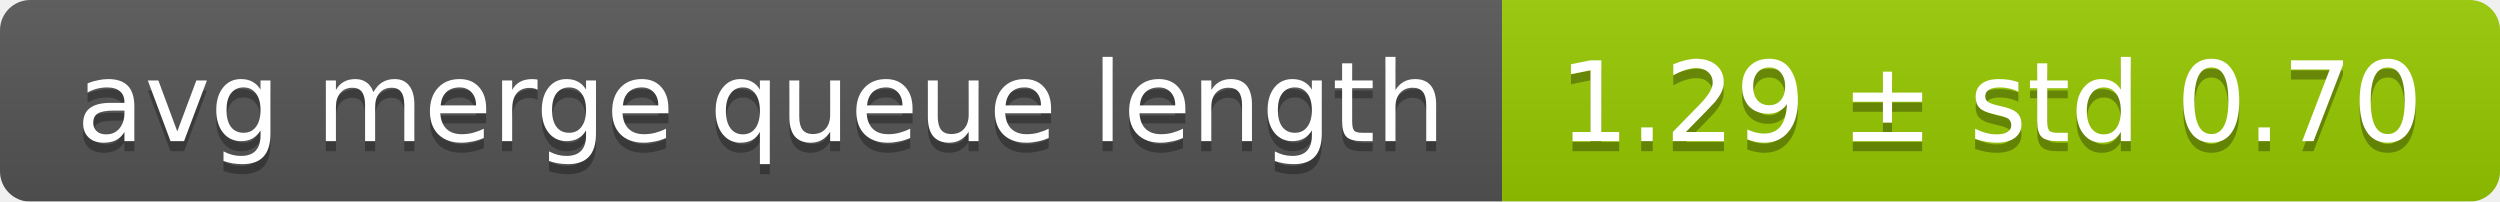
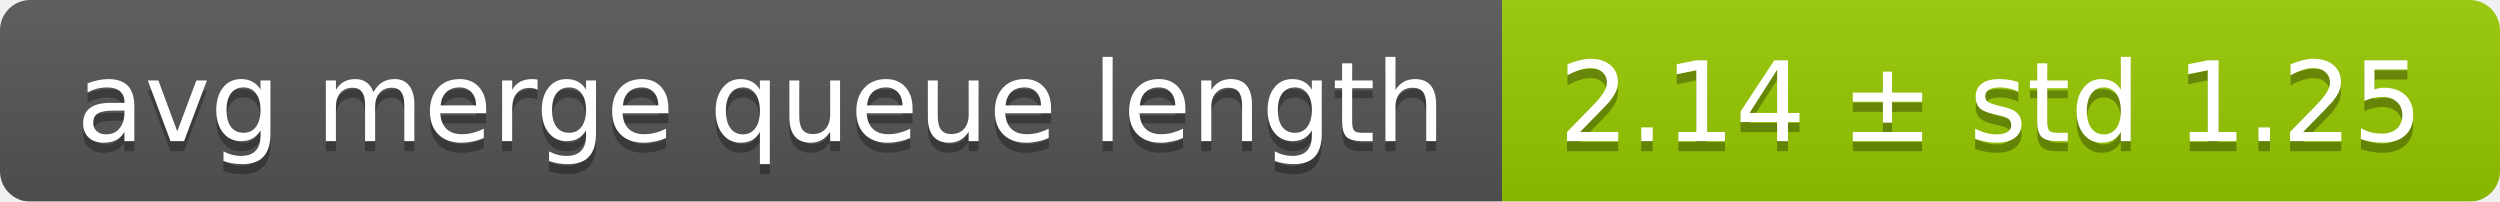
<svg xmlns="http://www.w3.org/2000/svg" width="248" height="20">
  <linearGradient id="smooth" x2="0" y2="100%">
    <stop offset="0" stop-color="#bbb" stop-opacity=".1" />
    <stop offset="1" stop-opacity=".1" />
  </linearGradient>
  <mask id="round">
    <rect width="248" height="20" rx="3" fill="#fff" />
  </mask>
  <g mask="url(#round)">
    <rect width="149" height="20" fill="#555" />
    <rect x="149" width="99" height="20" fill="#97ca00" />
    <rect width="248" height="20" fill="url(#smooth)" />
  </g>
  <g fill="#fff" text-anchor="middle" font-family="DejaVu Sans,Verdana,Geneva,sans-serif" font-size="11">
    <text x="75.5" y="15" fill="#010101" fill-opacity=".3">avg merge queue length</text>
    <text x="75.5" y="14">avg merge queue length</text>
-     <text x="197.5" y="15" fill="#010101" fill-opacity=".3">1.29 ± std 0.70</text>
-     <text x="197.5" y="14">1.29 ± std 0.70</text>
+     <text x="197.5" y="15" fill="#010101" fill-opacity=".3">2.14 ± std 1.25</text>
+     <text x="197.5" y="14">2.14 ± std 1.25</text>
  </g>
</svg>
